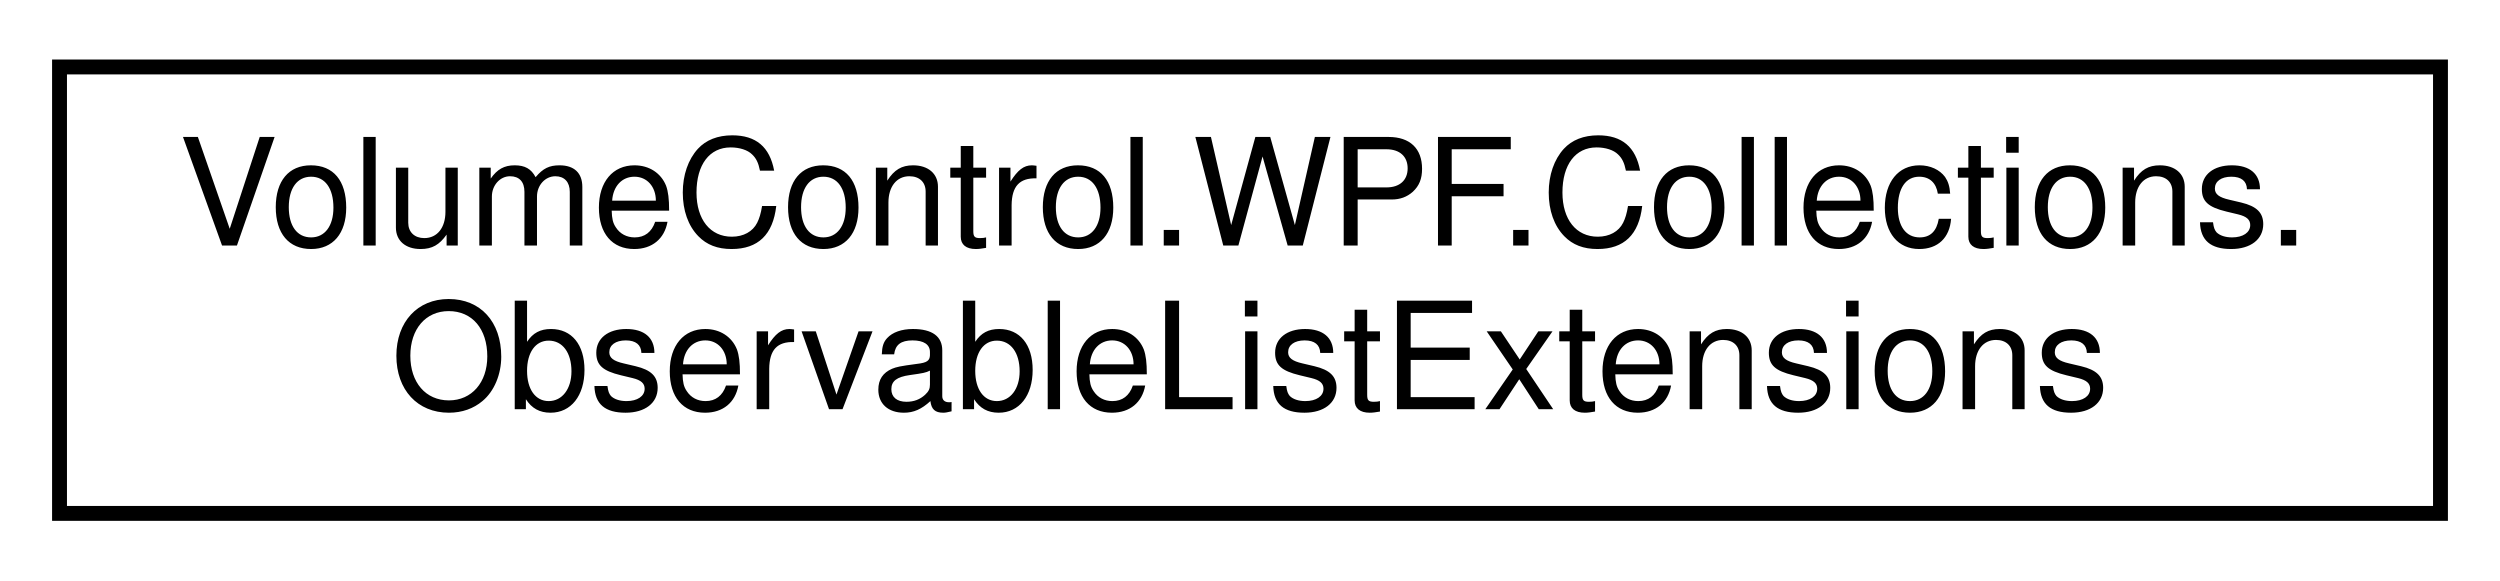
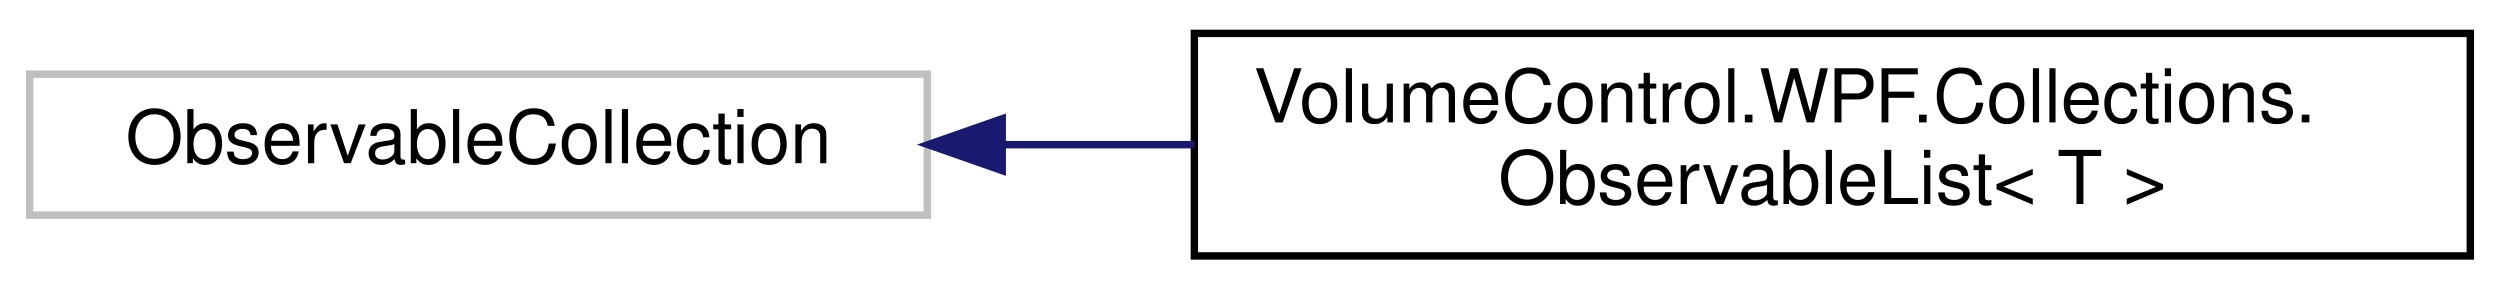
- <svg xmlns="http://www.w3.org/2000/svg" xmlns:xlink="http://www.w3.org/1999/xlink" width="168pt" height="39pt" viewBox="0.00 0.00 168.00 39.00">
+ <svg xmlns="http://www.w3.org/2000/svg" xmlns:xlink="http://www.w3.org/1999/xlink" width="337pt" height="39pt" viewBox="0.00 0.00 337.00 39.00">
  <g id="graph0" class="graph" transform="scale(1 1) rotate(0) translate(4 35)">
    <g id="node1" class="node">
      <g id="a_node1">
-         <a xlink:href="class_volume_control_1_1_w_p_f_1_1_collections_1_1_observable_list_extensions.html" target="_top" xlink:title=" ">
-           <polygon fill="none" stroke="black" points="0,-0.5 0,-30.5 160,-30.5 160,-0.5 0,-0.5" />
-           <text text-anchor="start" x="8" y="-18.5" font-family="Helvetica,sans-Serif" font-size="10.00">VolumeControl.WPF.Collections.</text>
-           <text text-anchor="middle" x="80" y="-7.5" font-family="Helvetica,sans-Serif" font-size="10.00">ObservableListExtensions</text>
+         <a xlink:title=" ">
+           <polygon fill="none" stroke="#bfbfbf" points="0,-6 0,-25 121,-25 121,-6 0,-6" />
+           <text text-anchor="middle" x="60.5" y="-13" font-family="Helvetica,sans-Serif" font-size="10.00">ObservableCollection</text>
        </a>
      </g>
    </g>
+     <g id="node2" class="node">
+       <g id="a_node2">
+         <a xlink:href="class_volume_control_1_1_w_p_f_1_1_collections_1_1_observable_list.html" target="_top" xlink:title=" ">
+           <polygon fill="none" stroke="black" points="157,-0.5 157,-30.5 329,-30.5 329,-0.5 157,-0.5" />
+           <text text-anchor="start" x="165" y="-18.5" font-family="Helvetica,sans-Serif" font-size="10.00">VolumeControl.WPF.Collections.</text>
+           <text text-anchor="middle" x="243" y="-7.5" font-family="Helvetica,sans-Serif" font-size="10.00">ObservableList&lt; T &gt;</text>
+         </a>
+       </g>
+     </g>
+     <g id="edge1" class="edge">
+       <path fill="none" stroke="midnightblue" d="M131.24,-15.5C139.68,-15.5 148.36,-15.5 156.99,-15.5" />
+       <polygon fill="midnightblue" stroke="midnightblue" points="131.1,-12 121.1,-15.5 131.1,-19 131.1,-12" />
+     </g>
  </g>
</svg>
